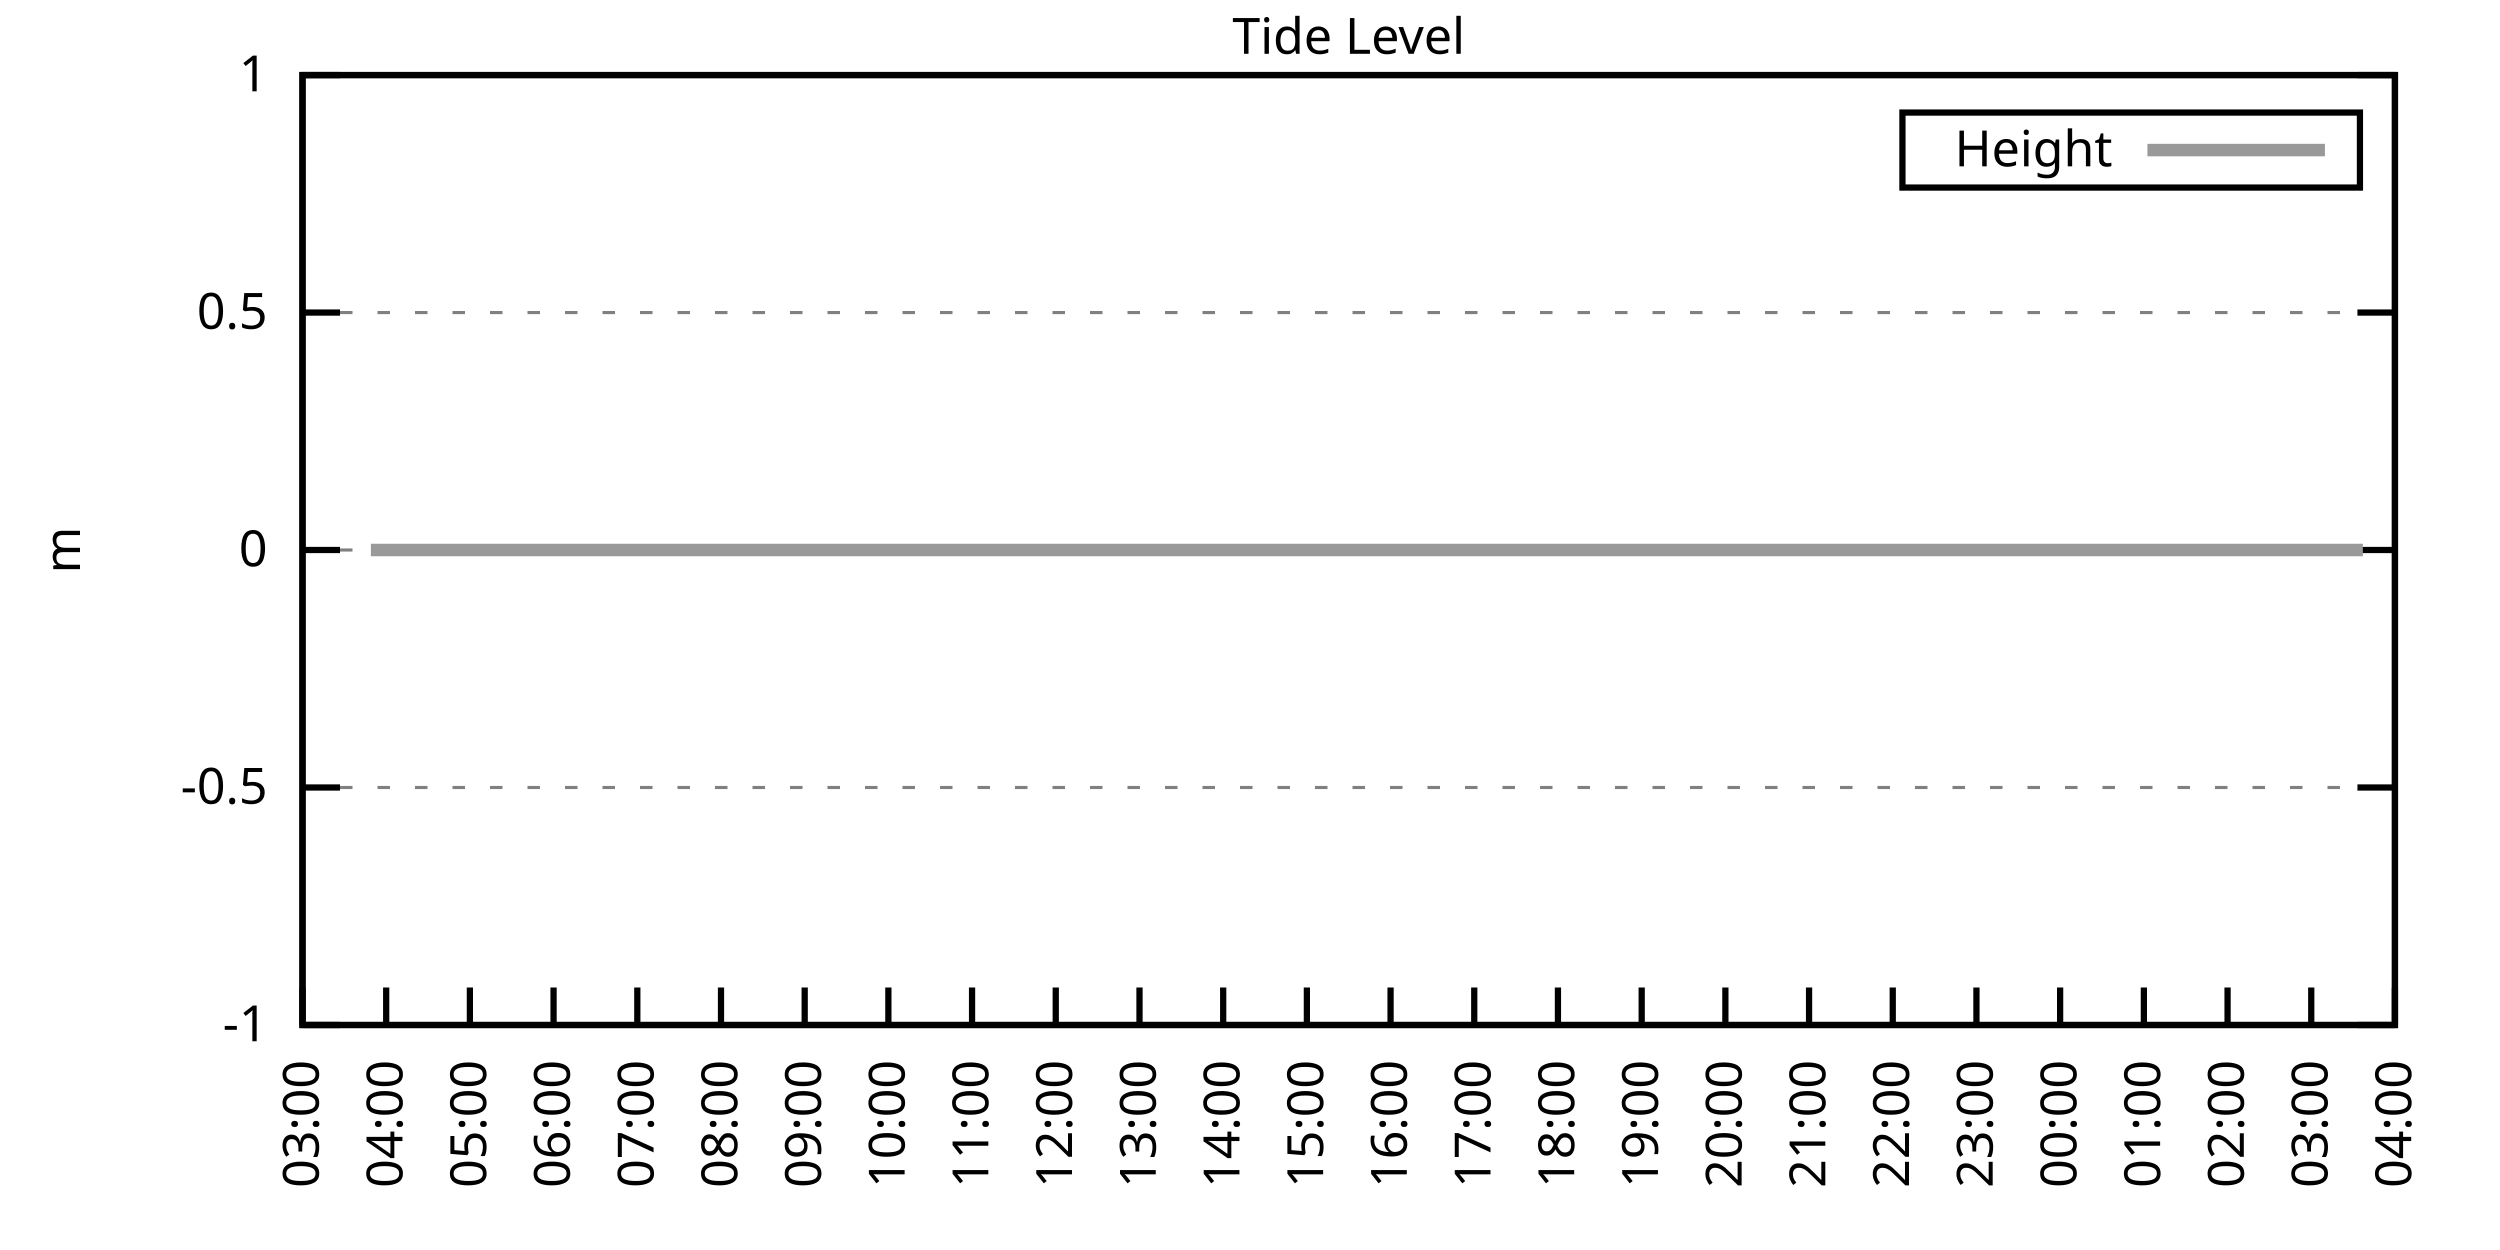
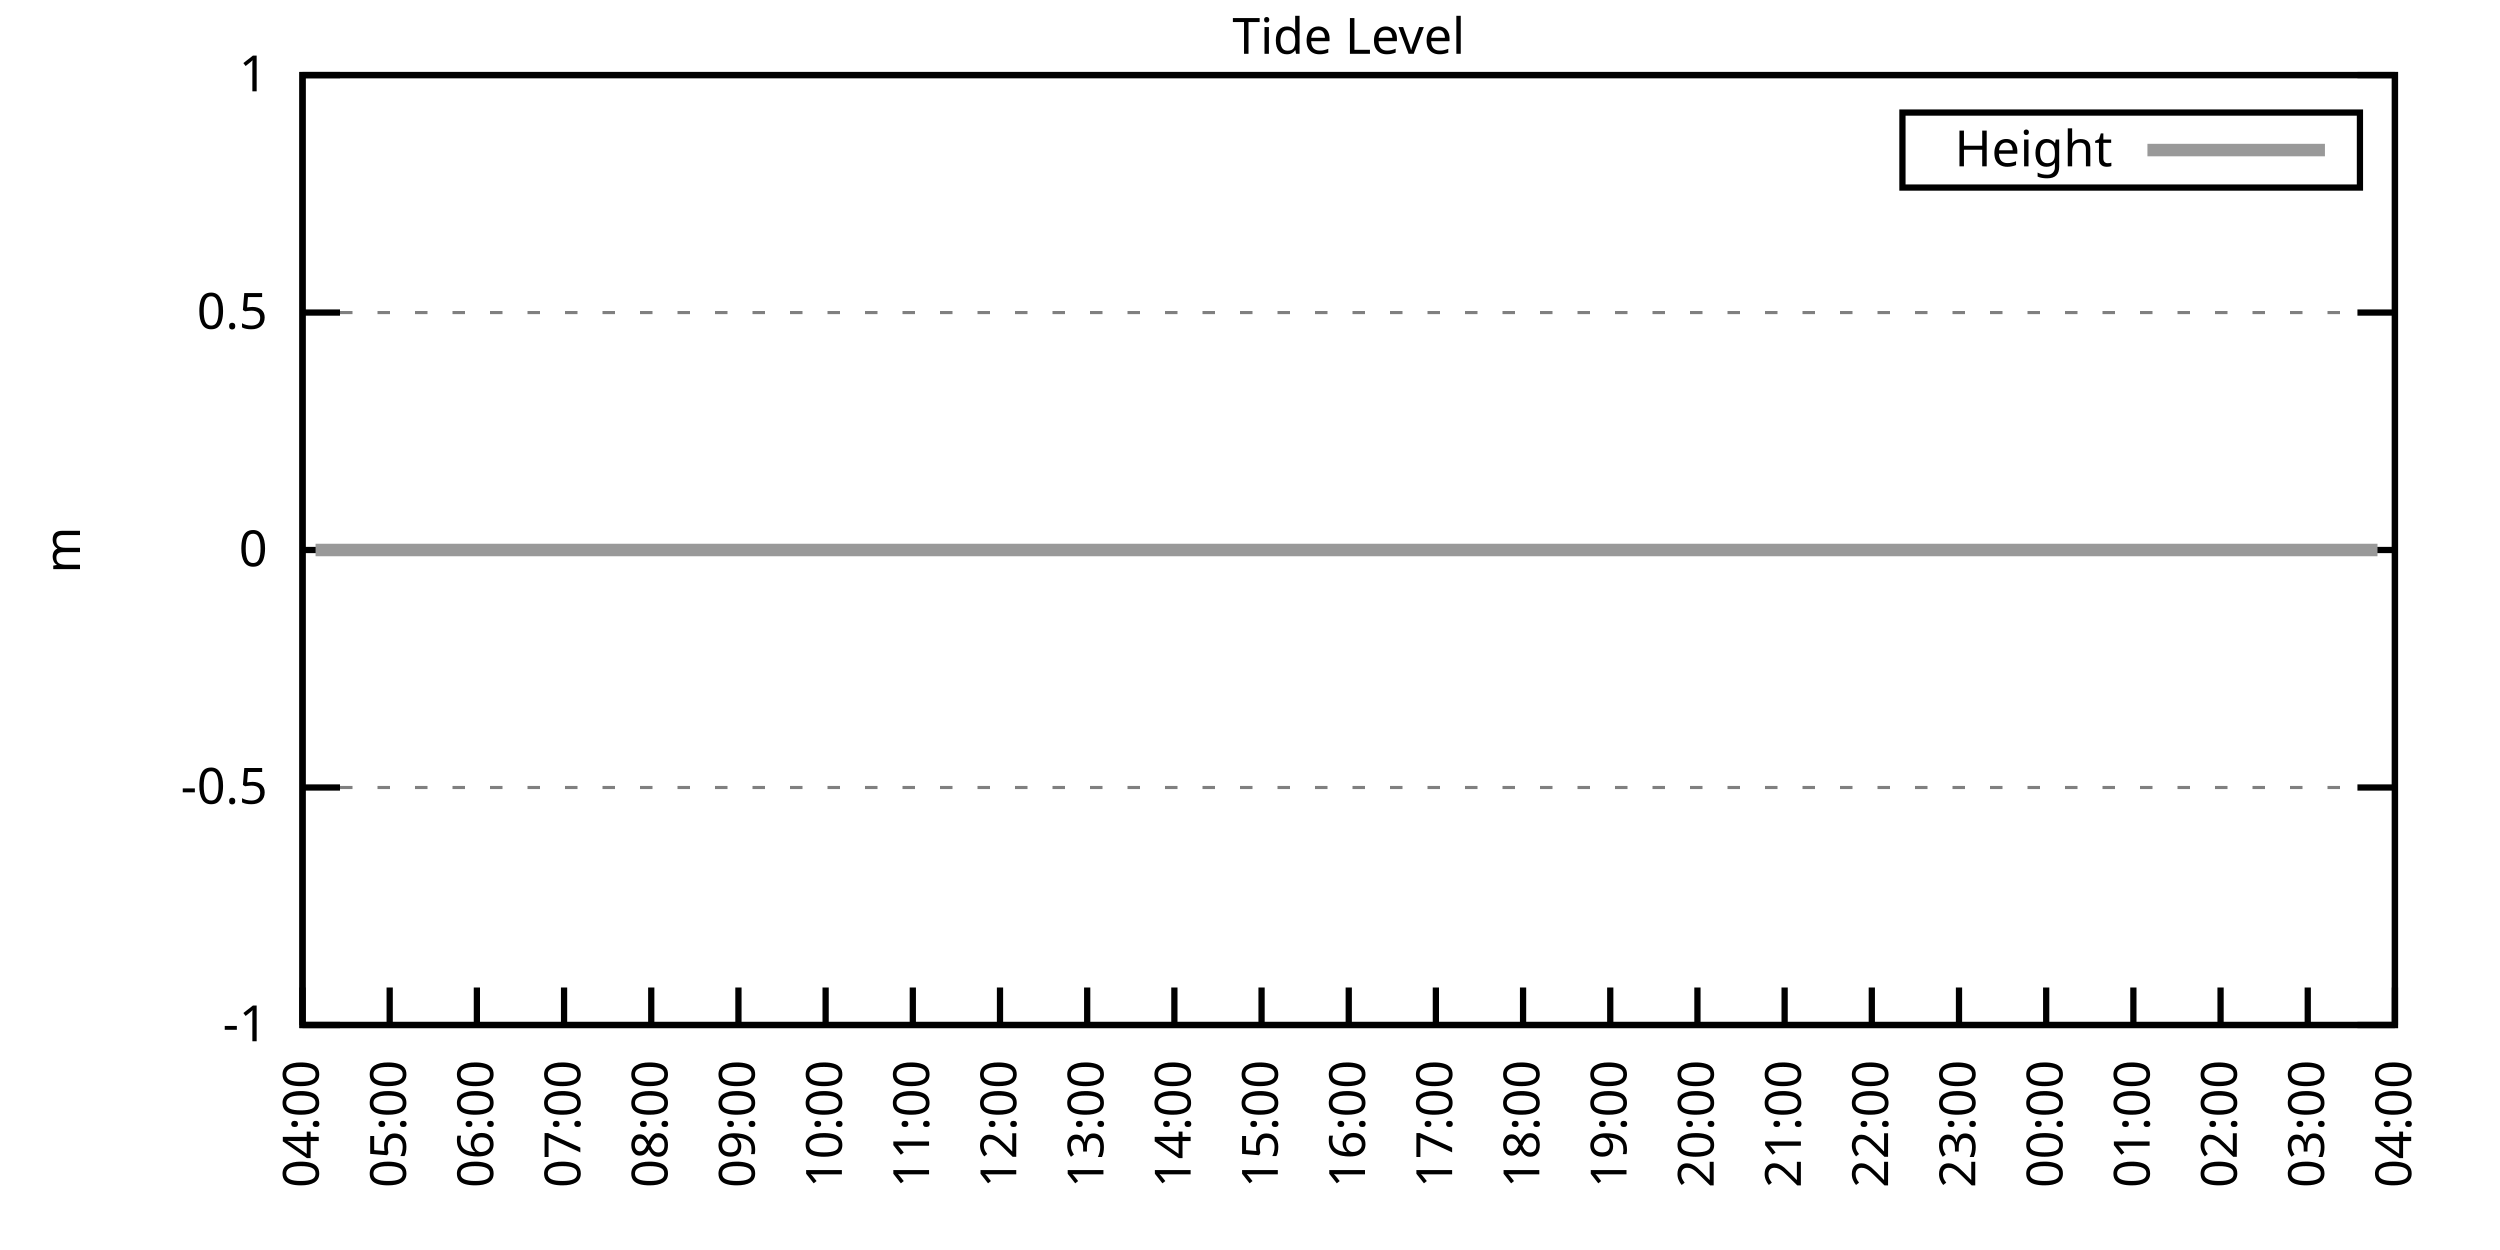
<svg xmlns="http://www.w3.org/2000/svg" xmlns:xlink="http://www.w3.org/1999/xlink" width="400" height="200" viewBox="0 0 400 200">
  <g id="gnuplot_canvas">
    <rect x="0" y="0" width="400" height="200" fill="none" />
    <defs>
      <circle id="gpDot" r="0.5" stroke-width="0.5" stroke="currentColor" />
      <path id="gpPt0" stroke-width="0.333" stroke="currentColor" d="M-1,0 h2 M0,-1 v2" />
      <path id="gpPt1" stroke-width="0.333" stroke="currentColor" d="M-1,-1 L1,1 M1,-1 L-1,1" />
      <path id="gpPt2" stroke-width="0.333" stroke="currentColor" d="M-1,0 L1,0 M0,-1 L0,1 M-1,-1 L1,1 M-1,1 L1,-1" />
      <rect id="gpPt3" stroke-width="0.333" stroke="currentColor" x="-1" y="-1" width="2" height="2" />
      <rect id="gpPt4" stroke-width="0.333" stroke="currentColor" fill="currentColor" x="-1" y="-1" width="2" height="2" />
      <circle id="gpPt5" stroke-width="0.333" stroke="currentColor" cx="0" cy="0" r="1" />
      <use xlink:href="#gpPt5" id="gpPt6" fill="currentColor" stroke="none" />
      <path id="gpPt7" stroke-width="0.333" stroke="currentColor" d="M0,-1.33 L-1.33,0.67 L1.33,0.67 z" />
      <use xlink:href="#gpPt7" id="gpPt8" fill="currentColor" stroke="none" />
      <use xlink:href="#gpPt7" id="gpPt9" stroke="currentColor" transform="rotate(180)" />
      <use xlink:href="#gpPt9" id="gpPt10" fill="currentColor" stroke="none" />
      <use xlink:href="#gpPt3" id="gpPt11" stroke="currentColor" transform="rotate(45)" />
      <use xlink:href="#gpPt11" id="gpPt12" fill="currentColor" stroke="none" />
      <path id="gpPt13" stroke-width="0.333" stroke="currentColor" d="M0,1.330 L1.265,0.411 L0.782,-1.067 L-0.782,-1.076 L-1.265,0.411 z" />
      <use xlink:href="#gpPt13" id="gpPt14" fill="currentColor" stroke="none" />
      <filter id="textbox" filterUnits="objectBoundingBox" x="0" y="0" height="1" width="1">
        <feFlood flood-color="white" flood-opacity="1" result="bgnd" />
        <feComposite in="SourceGraphic" in2="bgnd" operator="atop" />
      </filter>
      <filter id="greybox" filterUnits="objectBoundingBox" x="0" y="0" height="1" width="1">
        <feFlood flood-color="lightgrey" flood-opacity="1" result="grey" />
        <feComposite in="SourceGraphic" in2="grey" operator="atop" />
      </filter>
    </defs>
    <g fill="none" color="white" stroke="currentColor" stroke-width="1.00" stroke-linecap="butt" stroke-linejoin="miter">
</g>
    <g fill="none" color="black" stroke="currentColor" stroke-width="1.00" stroke-linecap="butt" stroke-linejoin="miter">
      <g stroke="none" shape-rendering="crispEdges">
        <polygon fill="rgb(255, 255, 255)" points="48.40,164.00 383.18,164.00 383.18,12.02 48.40,12.02 " />
      </g>
    </g>
    <g fill="none" color="black" stroke="currentColor" stroke-width="1.00" stroke-linecap="butt" stroke-linejoin="miter">
</g>
    <g fill="none" color="black" stroke="black" stroke-width="0.50" stroke-linecap="butt" stroke-linejoin="miter">
</g>
    <g fill="none" color="gray" stroke="currentColor" stroke-width="0.50" stroke-linecap="butt" stroke-linejoin="miter">
      <path stroke="gray" stroke-dasharray="2,4" class="gridline" d="M48.40,164.00 L383.19,164.00  " />
    </g>
    <g fill="none" color="gray" stroke="gray" stroke-width="1.00" stroke-linecap="butt" stroke-linejoin="miter">
</g>
    <g fill="none" color="black" stroke="currentColor" stroke-width="1.00" stroke-linecap="butt" stroke-linejoin="miter">
      <path stroke="black" d="M48.40,164.00 L54.40,164.00 M383.19,164.00 L377.19,164.00  " />
      <g transform="translate(42.80,166.60)" stroke="none" fill="black" font-family="Sans" font-size="8.00" text-anchor="end">
        <text>
          <tspan font-family="Sans">-1</tspan>
        </text>
      </g>
    </g>
    <g fill="none" color="black" stroke="currentColor" stroke-width="1.00" stroke-linecap="butt" stroke-linejoin="miter">
</g>
    <g fill="none" color="black" stroke="black" stroke-width="0.50" stroke-linecap="butt" stroke-linejoin="miter">
</g>
    <g fill="none" color="gray" stroke="currentColor" stroke-width="0.50" stroke-linecap="butt" stroke-linejoin="miter">
      <path stroke="gray" stroke-dasharray="2,4" class="gridline" d="M48.40,126.00 L383.19,126.00  " />
    </g>
    <g fill="none" color="gray" stroke="gray" stroke-width="1.00" stroke-linecap="butt" stroke-linejoin="miter">
</g>
    <g fill="none" color="black" stroke="currentColor" stroke-width="1.00" stroke-linecap="butt" stroke-linejoin="miter">
      <path stroke="black" d="M48.40,126.00 L54.40,126.00 M383.19,126.00 L377.19,126.00  " />
      <g transform="translate(42.80,128.60)" stroke="none" fill="black" font-family="Sans" font-size="8.00" text-anchor="end">
        <text>
          <tspan font-family="Sans">-0.5</tspan>
        </text>
      </g>
    </g>
    <g fill="none" color="black" stroke="currentColor" stroke-width="1.00" stroke-linecap="butt" stroke-linejoin="miter">
</g>
    <g fill="none" color="black" stroke="black" stroke-width="0.50" stroke-linecap="butt" stroke-linejoin="miter">
</g>
    <g fill="none" color="gray" stroke="currentColor" stroke-width="0.50" stroke-linecap="butt" stroke-linejoin="miter">
      <path stroke="gray" stroke-dasharray="2,4" class="gridline" d="M48.40,88.00 L383.19,88.00  " />
    </g>
    <g fill="none" color="gray" stroke="gray" stroke-width="1.00" stroke-linecap="butt" stroke-linejoin="miter">
</g>
    <g fill="none" color="black" stroke="currentColor" stroke-width="1.00" stroke-linecap="butt" stroke-linejoin="miter">
      <path stroke="black" d="M48.40,88.00 L54.40,88.00 M383.19,88.00 L377.19,88.00  " />
      <g transform="translate(42.80,90.60)" stroke="none" fill="black" font-family="Sans" font-size="8.00" text-anchor="end">
        <text>
          <tspan font-family="Sans"> 0</tspan>
        </text>
      </g>
    </g>
    <g fill="none" color="black" stroke="currentColor" stroke-width="1.00" stroke-linecap="butt" stroke-linejoin="miter">
</g>
    <g fill="none" color="black" stroke="black" stroke-width="0.50" stroke-linecap="butt" stroke-linejoin="miter">
</g>
    <g fill="none" color="gray" stroke="currentColor" stroke-width="0.50" stroke-linecap="butt" stroke-linejoin="miter">
      <path stroke="gray" stroke-dasharray="2,4" class="gridline" d="M48.40,50.01 L383.19,50.01  " />
    </g>
    <g fill="none" color="gray" stroke="gray" stroke-width="1.00" stroke-linecap="butt" stroke-linejoin="miter">
</g>
    <g fill="none" color="black" stroke="currentColor" stroke-width="1.00" stroke-linecap="butt" stroke-linejoin="miter">
      <path stroke="black" d="M48.40,50.01 L54.40,50.01 M383.19,50.01 L377.19,50.01  " />
      <g transform="translate(42.80,52.61)" stroke="none" fill="black" font-family="Sans" font-size="8.00" text-anchor="end">
        <text>
          <tspan font-family="Sans"> 0.5</tspan>
        </text>
      </g>
    </g>
    <g fill="none" color="black" stroke="currentColor" stroke-width="1.00" stroke-linecap="butt" stroke-linejoin="miter">
</g>
    <g fill="none" color="black" stroke="black" stroke-width="0.50" stroke-linecap="butt" stroke-linejoin="miter">
</g>
    <g fill="none" color="gray" stroke="currentColor" stroke-width="0.50" stroke-linecap="butt" stroke-linejoin="miter">
      <path stroke="gray" stroke-dasharray="2,4" class="gridline" d="M48.40,12.01 L383.19,12.01  " />
    </g>
    <g fill="none" color="gray" stroke="gray" stroke-width="1.00" stroke-linecap="butt" stroke-linejoin="miter">
</g>
    <g fill="none" color="black" stroke="currentColor" stroke-width="1.00" stroke-linecap="butt" stroke-linejoin="miter">
      <path stroke="black" d="M48.40,12.01 L54.40,12.01 M383.19,12.01 L377.19,12.01  " />
      <g transform="translate(42.80,14.61)" stroke="none" fill="black" font-family="Sans" font-size="8.00" text-anchor="end">
        <text>
          <tspan font-family="Sans"> 1</tspan>
        </text>
      </g>
    </g>
    <g fill="none" color="black" stroke="currentColor" stroke-width="1.00" stroke-linecap="butt" stroke-linejoin="miter">
      <path stroke="black" d="M48.40,164.00 L48.40,158.00  " />
      <g transform="translate(51.00,169.60) rotate(270.00)" stroke="none" fill="black" font-family="Sans" font-size="8.00" text-anchor="end">
        <text>
-           <tspan font-family="Sans">03:00</tspan>
-         </text>
-       </g>
-     </g>
-     <g fill="none" color="black" stroke="currentColor" stroke-width="1.00" stroke-linecap="butt" stroke-linejoin="miter">
-       <path stroke="black" d="M61.79,164.00 L61.79,158.00  " />
-       <g transform="translate(64.39,169.60) rotate(270.00)" stroke="none" fill="black" font-family="Sans" font-size="8.00" text-anchor="end">
-         <text>
          <tspan font-family="Sans">04:00</tspan>
        </text>
      </g>
    </g>
    <g fill="none" color="black" stroke="currentColor" stroke-width="1.00" stroke-linecap="butt" stroke-linejoin="miter">
-       <path stroke="black" d="M75.18,164.00 L75.18,158.00  " />
-       <g transform="translate(77.78,169.60) rotate(270.00)" stroke="none" fill="black" font-family="Sans" font-size="8.00" text-anchor="end">
+       <path stroke="black" d="M62.35,164.00 L62.35,158.00  " />
+       <g transform="translate(64.95,169.60) rotate(270.00)" stroke="none" fill="black" font-family="Sans" font-size="8.00" text-anchor="end">
        <text>
          <tspan font-family="Sans">05:00</tspan>
        </text>
      </g>
    </g>
    <g fill="none" color="black" stroke="currentColor" stroke-width="1.00" stroke-linecap="butt" stroke-linejoin="miter">
-       <path stroke="black" d="M88.57,164.00 L88.57,158.00  " />
-       <g transform="translate(91.17,169.60) rotate(270.00)" stroke="none" fill="black" font-family="Sans" font-size="8.00" text-anchor="end">
+       <path stroke="black" d="M76.30,164.00 L76.30,158.00  " />
+       <g transform="translate(78.90,169.60) rotate(270.00)" stroke="none" fill="black" font-family="Sans" font-size="8.00" text-anchor="end">
        <text>
          <tspan font-family="Sans">06:00</tspan>
        </text>
      </g>
    </g>
    <g fill="none" color="black" stroke="currentColor" stroke-width="1.00" stroke-linecap="butt" stroke-linejoin="miter">
-       <path stroke="black" d="M101.97,164.00 L101.97,158.00  " />
-       <g transform="translate(104.57,169.60) rotate(270.00)" stroke="none" fill="black" font-family="Sans" font-size="8.00" text-anchor="end">
+       <path stroke="black" d="M90.25,164.00 L90.25,158.00  " />
+       <g transform="translate(92.85,169.60) rotate(270.00)" stroke="none" fill="black" font-family="Sans" font-size="8.00" text-anchor="end">
        <text>
          <tspan font-family="Sans">07:00</tspan>
        </text>
      </g>
    </g>
    <g fill="none" color="black" stroke="currentColor" stroke-width="1.00" stroke-linecap="butt" stroke-linejoin="miter">
-       <path stroke="black" d="M115.36,164.00 L115.36,158.00  " />
-       <g transform="translate(117.96,169.60) rotate(270.00)" stroke="none" fill="black" font-family="Sans" font-size="8.00" text-anchor="end">
+       <path stroke="black" d="M104.20,164.00 L104.20,158.00  " />
+       <g transform="translate(106.80,169.60) rotate(270.00)" stroke="none" fill="black" font-family="Sans" font-size="8.00" text-anchor="end">
        <text>
          <tspan font-family="Sans">08:00</tspan>
        </text>
      </g>
    </g>
    <g fill="none" color="black" stroke="currentColor" stroke-width="1.00" stroke-linecap="butt" stroke-linejoin="miter">
-       <path stroke="black" d="M128.75,164.00 L128.75,158.00  " />
-       <g transform="translate(131.35,169.60) rotate(270.00)" stroke="none" fill="black" font-family="Sans" font-size="8.00" text-anchor="end">
+       <path stroke="black" d="M118.15,164.00 L118.15,158.00  " />
+       <g transform="translate(120.75,169.60) rotate(270.00)" stroke="none" fill="black" font-family="Sans" font-size="8.00" text-anchor="end">
        <text>
          <tspan font-family="Sans">09:00</tspan>
        </text>
      </g>
    </g>
    <g fill="none" color="black" stroke="currentColor" stroke-width="1.00" stroke-linecap="butt" stroke-linejoin="miter">
-       <path stroke="black" d="M142.14,164.00 L142.14,158.00  " />
-       <g transform="translate(144.74,169.60) rotate(270.00)" stroke="none" fill="black" font-family="Sans" font-size="8.00" text-anchor="end">
+       <path stroke="black" d="M132.10,164.00 L132.10,158.00  " />
+       <g transform="translate(134.70,169.60) rotate(270.00)" stroke="none" fill="black" font-family="Sans" font-size="8.00" text-anchor="end">
        <text>
          <tspan font-family="Sans">10:00</tspan>
        </text>
      </g>
    </g>
    <g fill="none" color="black" stroke="currentColor" stroke-width="1.00" stroke-linecap="butt" stroke-linejoin="miter">
-       <path stroke="black" d="M155.53,164.00 L155.53,158.00  " />
-       <g transform="translate(158.13,169.60) rotate(270.00)" stroke="none" fill="black" font-family="Sans" font-size="8.00" text-anchor="end">
+       <path stroke="black" d="M146.05,164.00 L146.05,158.00  " />
+       <g transform="translate(148.65,169.60) rotate(270.00)" stroke="none" fill="black" font-family="Sans" font-size="8.00" text-anchor="end">
        <text>
          <tspan font-family="Sans">11:00</tspan>
        </text>
      </g>
    </g>
    <g fill="none" color="black" stroke="currentColor" stroke-width="1.00" stroke-linecap="butt" stroke-linejoin="miter">
-       <path stroke="black" d="M168.92,164.00 L168.92,158.00  " />
-       <g transform="translate(171.52,169.60) rotate(270.00)" stroke="none" fill="black" font-family="Sans" font-size="8.00" text-anchor="end">
+       <path stroke="black" d="M160.00,164.00 L160.00,158.00  " />
+       <g transform="translate(162.60,169.60) rotate(270.00)" stroke="none" fill="black" font-family="Sans" font-size="8.00" text-anchor="end">
        <text>
          <tspan font-family="Sans">12:00</tspan>
        </text>
      </g>
    </g>
    <g fill="none" color="black" stroke="currentColor" stroke-width="1.00" stroke-linecap="butt" stroke-linejoin="miter">
-       <path stroke="black" d="M182.32,164.00 L182.32,158.00  " />
-       <g transform="translate(184.92,169.60) rotate(270.00)" stroke="none" fill="black" font-family="Sans" font-size="8.00" text-anchor="end">
+       <path stroke="black" d="M173.95,164.00 L173.95,158.00  " />
+       <g transform="translate(176.55,169.60) rotate(270.00)" stroke="none" fill="black" font-family="Sans" font-size="8.00" text-anchor="end">
        <text>
          <tspan font-family="Sans">13:00</tspan>
        </text>
      </g>
    </g>
    <g fill="none" color="black" stroke="currentColor" stroke-width="1.00" stroke-linecap="butt" stroke-linejoin="miter">
-       <path stroke="black" d="M195.71,164.00 L195.71,158.00  " />
-       <g transform="translate(198.31,169.60) rotate(270.00)" stroke="none" fill="black" font-family="Sans" font-size="8.00" text-anchor="end">
+       <path stroke="black" d="M187.90,164.00 L187.90,158.00  " />
+       <g transform="translate(190.50,169.60) rotate(270.00)" stroke="none" fill="black" font-family="Sans" font-size="8.00" text-anchor="end">
        <text>
          <tspan font-family="Sans">14:00</tspan>
        </text>
      </g>
    </g>
    <g fill="none" color="black" stroke="currentColor" stroke-width="1.00" stroke-linecap="butt" stroke-linejoin="miter">
-       <path stroke="black" d="M209.10,164.00 L209.10,158.00  " />
-       <g transform="translate(211.70,169.60) rotate(270.00)" stroke="none" fill="black" font-family="Sans" font-size="8.00" text-anchor="end">
+       <path stroke="black" d="M201.85,164.00 L201.85,158.00  " />
+       <g transform="translate(204.45,169.60) rotate(270.00)" stroke="none" fill="black" font-family="Sans" font-size="8.00" text-anchor="end">
        <text>
          <tspan font-family="Sans">15:00</tspan>
        </text>
      </g>
    </g>
    <g fill="none" color="black" stroke="currentColor" stroke-width="1.00" stroke-linecap="butt" stroke-linejoin="miter">
-       <path stroke="black" d="M222.49,164.00 L222.49,158.00  " />
-       <g transform="translate(225.09,169.60) rotate(270.00)" stroke="none" fill="black" font-family="Sans" font-size="8.00" text-anchor="end">
+       <path stroke="black" d="M215.80,164.00 L215.80,158.00  " />
+       <g transform="translate(218.40,169.60) rotate(270.00)" stroke="none" fill="black" font-family="Sans" font-size="8.00" text-anchor="end">
        <text>
          <tspan font-family="Sans">16:00</tspan>
        </text>
      </g>
    </g>
    <g fill="none" color="black" stroke="currentColor" stroke-width="1.00" stroke-linecap="butt" stroke-linejoin="miter">
-       <path stroke="black" d="M235.88,164.00 L235.88,158.00  " />
-       <g transform="translate(238.48,169.60) rotate(270.00)" stroke="none" fill="black" font-family="Sans" font-size="8.00" text-anchor="end">
+       <path stroke="black" d="M229.74,164.00 L229.74,158.00  " />
+       <g transform="translate(232.34,169.60) rotate(270.00)" stroke="none" fill="black" font-family="Sans" font-size="8.00" text-anchor="end">
        <text>
          <tspan font-family="Sans">17:00</tspan>
        </text>
      </g>
    </g>
    <g fill="none" color="black" stroke="currentColor" stroke-width="1.00" stroke-linecap="butt" stroke-linejoin="miter">
-       <path stroke="black" d="M249.27,164.00 L249.27,158.00  " />
-       <g transform="translate(251.87,169.60) rotate(270.00)" stroke="none" fill="black" font-family="Sans" font-size="8.00" text-anchor="end">
+       <path stroke="black" d="M243.69,164.00 L243.69,158.00  " />
+       <g transform="translate(246.29,169.60) rotate(270.00)" stroke="none" fill="black" font-family="Sans" font-size="8.00" text-anchor="end">
        <text>
          <tspan font-family="Sans">18:00</tspan>
        </text>
      </g>
    </g>
    <g fill="none" color="black" stroke="currentColor" stroke-width="1.00" stroke-linecap="butt" stroke-linejoin="miter">
-       <path stroke="black" d="M262.67,164.00 L262.67,158.00  " />
-       <g transform="translate(265.27,169.60) rotate(270.00)" stroke="none" fill="black" font-family="Sans" font-size="8.00" text-anchor="end">
+       <path stroke="black" d="M257.64,164.00 L257.64,158.00  " />
+       <g transform="translate(260.24,169.60) rotate(270.00)" stroke="none" fill="black" font-family="Sans" font-size="8.00" text-anchor="end">
        <text>
          <tspan font-family="Sans">19:00</tspan>
        </text>
      </g>
    </g>
    <g fill="none" color="black" stroke="currentColor" stroke-width="1.00" stroke-linecap="butt" stroke-linejoin="miter">
-       <path stroke="black" d="M276.06,164.00 L276.06,158.00  " />
-       <g transform="translate(278.66,169.60) rotate(270.00)" stroke="none" fill="black" font-family="Sans" font-size="8.00" text-anchor="end">
+       <path stroke="black" d="M271.59,164.00 L271.59,158.00  " />
+       <g transform="translate(274.19,169.60) rotate(270.00)" stroke="none" fill="black" font-family="Sans" font-size="8.00" text-anchor="end">
        <text>
          <tspan font-family="Sans">20:00</tspan>
        </text>
      </g>
    </g>
    <g fill="none" color="black" stroke="currentColor" stroke-width="1.00" stroke-linecap="butt" stroke-linejoin="miter">
-       <path stroke="black" d="M289.45,164.00 L289.45,158.00  " />
-       <g transform="translate(292.05,169.60) rotate(270.00)" stroke="none" fill="black" font-family="Sans" font-size="8.00" text-anchor="end">
+       <path stroke="black" d="M285.54,164.00 L285.54,158.00  " />
+       <g transform="translate(288.14,169.60) rotate(270.00)" stroke="none" fill="black" font-family="Sans" font-size="8.00" text-anchor="end">
        <text>
          <tspan font-family="Sans">21:00</tspan>
        </text>
      </g>
    </g>
    <g fill="none" color="black" stroke="currentColor" stroke-width="1.00" stroke-linecap="butt" stroke-linejoin="miter">
-       <path stroke="black" d="M302.84,164.00 L302.84,158.00  " />
-       <g transform="translate(305.44,169.60) rotate(270.00)" stroke="none" fill="black" font-family="Sans" font-size="8.00" text-anchor="end">
+       <path stroke="black" d="M299.49,164.00 L299.49,158.00  " />
+       <g transform="translate(302.09,169.60) rotate(270.00)" stroke="none" fill="black" font-family="Sans" font-size="8.00" text-anchor="end">
        <text>
          <tspan font-family="Sans">22:00</tspan>
        </text>
      </g>
    </g>
    <g fill="none" color="black" stroke="currentColor" stroke-width="1.00" stroke-linecap="butt" stroke-linejoin="miter">
-       <path stroke="black" d="M316.23,164.00 L316.23,158.00  " />
-       <g transform="translate(318.83,169.60) rotate(270.00)" stroke="none" fill="black" font-family="Sans" font-size="8.00" text-anchor="end">
+       <path stroke="black" d="M313.44,164.00 L313.44,158.00  " />
+       <g transform="translate(316.04,169.60) rotate(270.00)" stroke="none" fill="black" font-family="Sans" font-size="8.00" text-anchor="end">
        <text>
          <tspan font-family="Sans">23:00</tspan>
        </text>
      </g>
    </g>
    <g fill="none" color="black" stroke="currentColor" stroke-width="1.00" stroke-linecap="butt" stroke-linejoin="miter">
-       <path stroke="black" d="M329.62,164.00 L329.62,158.00  " />
-       <g transform="translate(332.22,169.60) rotate(270.00)" stroke="none" fill="black" font-family="Sans" font-size="8.00" text-anchor="end">
+       <path stroke="black" d="M327.39,164.00 L327.39,158.00  " />
+       <g transform="translate(329.99,169.60) rotate(270.00)" stroke="none" fill="black" font-family="Sans" font-size="8.00" text-anchor="end">
        <text>
          <tspan font-family="Sans">00:00</tspan>
        </text>
      </g>
    </g>
    <g fill="none" color="black" stroke="currentColor" stroke-width="1.00" stroke-linecap="butt" stroke-linejoin="miter">
-       <path stroke="black" d="M343.02,164.00 L343.02,158.00  " />
-       <g transform="translate(345.62,169.60) rotate(270.00)" stroke="none" fill="black" font-family="Sans" font-size="8.00" text-anchor="end">
+       <path stroke="black" d="M341.34,164.00 L341.34,158.00  " />
+       <g transform="translate(343.94,169.60) rotate(270.00)" stroke="none" fill="black" font-family="Sans" font-size="8.00" text-anchor="end">
        <text>
          <tspan font-family="Sans">01:00</tspan>
        </text>
      </g>
    </g>
    <g fill="none" color="black" stroke="currentColor" stroke-width="1.00" stroke-linecap="butt" stroke-linejoin="miter">
-       <path stroke="black" d="M356.41,164.00 L356.41,158.00  " />
-       <g transform="translate(359.01,169.60) rotate(270.00)" stroke="none" fill="black" font-family="Sans" font-size="8.00" text-anchor="end">
+       <path stroke="black" d="M355.29,164.00 L355.29,158.00  " />
+       <g transform="translate(357.89,169.60) rotate(270.00)" stroke="none" fill="black" font-family="Sans" font-size="8.00" text-anchor="end">
        <text>
          <tspan font-family="Sans">02:00</tspan>
        </text>
      </g>
    </g>
    <g fill="none" color="black" stroke="currentColor" stroke-width="1.00" stroke-linecap="butt" stroke-linejoin="miter">
-       <path stroke="black" d="M369.80,164.00 L369.80,158.00  " />
-       <g transform="translate(372.40,169.60) rotate(270.00)" stroke="none" fill="black" font-family="Sans" font-size="8.00" text-anchor="end">
+       <path stroke="black" d="M369.24,164.00 L369.24,158.00  " />
+       <g transform="translate(371.84,169.60) rotate(270.00)" stroke="none" fill="black" font-family="Sans" font-size="8.00" text-anchor="end">
        <text>
          <tspan font-family="Sans">03:00</tspan>
        </text>
      </g>
    </g>
    <g fill="none" color="black" stroke="currentColor" stroke-width="1.00" stroke-linecap="butt" stroke-linejoin="miter">
      <path stroke="black" d="M383.19,164.00 L383.19,158.00  " />
      <g transform="translate(385.79,169.60) rotate(270.00)" stroke="none" fill="black" font-family="Sans" font-size="8.00" text-anchor="end">
        <text>
          <tspan font-family="Sans">04:00</tspan>
        </text>
      </g>
    </g>
    <g fill="none" color="black" stroke="currentColor" stroke-width="1.00" stroke-linecap="butt" stroke-linejoin="miter">
</g>
    <g fill="none" color="black" stroke="currentColor" stroke-width="1.00" stroke-linecap="butt" stroke-linejoin="miter">
      <path stroke="black" d="M48.40,12.01 L48.40,164.00 L383.19,164.00 L383.19,12.01 L48.40,12.01 Z  " />
    </g>
    <g fill="none" color="black" stroke="currentColor" stroke-width="1.00" stroke-linecap="butt" stroke-linejoin="miter">
</g>
    <g fill="none" color="black" stroke="currentColor" stroke-width="1.00" stroke-linecap="butt" stroke-linejoin="miter">
      <path stroke="black" d="M304.39,30.01 L304.39,18.01 L377.59,18.01 L377.59,30.01 L304.39,30.01 Z  " />
    </g>
    <g id="Tide_level_plot_1">
      <g fill="none" color="white" stroke="black" stroke-width="2.00" stroke-linecap="butt" stroke-linejoin="miter">
</g>
      <g fill="none" color="black" stroke="currentColor" stroke-width="2.00" stroke-linecap="butt" stroke-linejoin="miter">
        <g transform="translate(337.99,26.61)" stroke="none" fill="black" font-family="Sans" font-size="8.00" text-anchor="end">
          <text>
            <tspan font-family="Sans">Height</tspan>
          </text>
        </g>
      </g>
      <g fill="none" color="black" stroke="currentColor" stroke-width="2.00" stroke-linecap="butt" stroke-linejoin="miter">
-         <path stroke="rgb(153, 153, 153)" d="M343.59,24.01 L371.99,24.01 M59.34,88.00 L61.57,88.00 L63.80,88.00 L65.81,88.00 L68.04,88.00 L70.27,88.00   L72.28,88.00 L74.74,88.00 L76.97,88.00 L79.42,88.00 L81.43,88.00 L83.66,88.00 L86.12,88.00 L88.13,88.00   L90.36,88.00 L92.59,88.00 L95.05,88.00 L97.06,88.00 L99.51,88.00 L101.30,88.00 L103.98,88.00 L105.98,88.00   L108.44,88.00 L110.67,88.00 L112.90,88.00 L115.13,88.00 L116.92,88.00 L119.38,88.00 L121.61,88.00 L124.06,88.00   L126.07,88.00 L128.53,88.00 L130.76,88.00 L132.54,88.00 L135.00,88.00 L137.45,88.00 L139.69,88.00 L141.69,88.00   L144.15,88.00 L146.16,88.00 L148.17,88.00 L150.62,88.00 L153.08,88.00 L155.09,88.00 L157.10,88.00 L159.55,88.00   L162.01,88.00 L164.01,88.00 L166.25,88.00 L168.48,88.00 L170.71,88.00 L173.17,88.00 L175.40,88.00 L177.41,88.00   L179.64,88.00 L182.09,88.00 L184.10,88.00 L186.33,88.00 L188.57,88.00 L190.57,88.00 L193.03,88.00 L195.48,88.00   L197.72,88.00 L199.50,88.00 L201.96,88.00 L204.41,88.00 L206.42,88.00 L208.65,88.00 L211.11,88.00 L213.12,88.00   L215.57,88.00 L217.58,88.00 L219.81,88.00 L222.27,88.00 L224.50,88.00 L226.51,88.00 L228.96,88.00 L231.20,88.00   L233.20,88.00 L235.66,88.00 L237.67,88.00 L240.12,88.00 L242.36,88.00 L244.36,88.00 L246.60,88.00 L249.05,88.00   L251.06,88.00 L253.51,88.00 L255.52,88.00 L257.76,88.00 L259.99,88.00 L262.22,88.00 L264.45,88.00 L266.68,88.00   L269.14,88.00 L271.15,88.00 L273.38,88.00 L275.61,88.00 L278.07,88.00 L280.07,88.00 L282.31,88.00 L284.76,88.00   L286.55,88.00 L289.23,88.00 L291.23,88.00 L293.47,88.00 L295.92,88.00 L298.15,88.00 L300.39,88.00 L302.17,88.00   L304.85,88.00 L306.63,88.00 L309.09,88.00 L311.32,88.00 L313.55,88.00 L315.79,88.00 L318.02,88.00 L320.47,88.00   L322.48,88.00 L324.71,88.00 L327.17,88.00 L328.95,88.00 L331.41,88.00 L333.64,88.00 L335.87,88.00 L338.10,88.00   L339.67,88.00 L344.13,88.00 L347.03,88.00 L349.04,88.00 L351.27,88.00 L353.51,88.00 L355.74,88.00 L358.19,88.00   L360.42,88.00 L362.66,88.00 L364.89,88.00 L367.12,88.00 L369.35,88.00 L371.58,88.00 L373.82,88.00 L376.27,88.00   L378.06,88.00  " />
+         <path stroke="rgb(153, 153, 153)" d="M343.59,24.01 L371.99,24.01 M50.49,88.00 L52.58,88.00 L54.91,88.00 L57.23,88.00 L59.33,88.00 L61.88,88.00   L64.21,88.00 L66.77,88.00 L68.86,88.00 L71.18,88.00 L73.74,88.00 L75.83,88.00 L78.16,88.00 L80.48,88.00   L83.04,88.00 L85.13,88.00 L87.69,88.00 L89.55,88.00 L92.34,88.00 L94.43,88.00 L96.99,88.00 L99.32,88.00   L101.64,88.00 L103.97,88.00 L105.83,88.00 L108.38,88.00 L110.71,88.00 L113.27,88.00 L115.36,88.00 L117.92,88.00   L120.24,88.00 L122.10,88.00 L124.66,88.00 L127.22,88.00 L129.54,88.00 L131.63,88.00 L134.19,88.00 L136.28,88.00   L138.37,88.00 L140.93,88.00 L143.49,88.00 L145.58,88.00 L147.67,88.00 L150.23,88.00 L152.79,88.00 L154.88,88.00   L157.21,88.00 L159.53,88.00 L161.86,88.00 L164.41,88.00 L166.74,88.00 L168.83,88.00 L171.16,88.00 L173.71,88.00   L175.81,88.00 L178.13,88.00 L180.46,88.00 L182.55,88.00 L185.11,88.00 L187.66,88.00 L189.99,88.00 L191.85,88.00   L194.41,88.00 L196.96,88.00 L199.06,88.00 L201.38,88.00 L203.94,88.00 L206.03,88.00 L208.59,88.00 L210.68,88.00   L213.01,88.00 L215.56,88.00 L217.89,88.00 L219.98,88.00 L222.54,88.00 L224.86,88.00 L226.95,88.00 L229.51,88.00   L231.60,88.00 L234.16,88.00 L236.49,88.00 L238.58,88.00 L240.90,88.00 L243.46,88.00 L245.55,88.00 L248.11,88.00   L250.20,88.00 L252.53,88.00 L254.85,88.00 L257.18,88.00 L259.50,88.00 L261.83,88.00 L264.39,88.00 L266.48,88.00   L268.80,88.00 L271.13,88.00 L273.69,88.00 L275.78,88.00 L278.10,88.00 L280.66,88.00 L282.52,88.00 L285.31,88.00   L287.40,88.00 L289.73,88.00 L292.29,88.00 L294.61,88.00 L296.94,88.00 L298.80,88.00 L301.58,88.00 L303.44,88.00   L306.00,88.00 L308.33,88.00 L310.65,88.00 L312.98,88.00 L315.30,88.00 L317.86,88.00 L319.95,88.00 L322.28,88.00   L324.83,88.00 L326.69,88.00 L329.25,88.00 L331.58,88.00 L333.90,88.00 L336.23,88.00 L337.85,88.00 L342.50,88.00   L345.53,88.00 L347.62,88.00 L349.94,88.00 L352.27,88.00 L354.59,88.00 L357.15,88.00 L359.48,88.00 L361.80,88.00   L364.13,88.00 L366.45,88.00 L368.78,88.00 L371.10,88.00 L373.43,88.00 L375.98,88.00 L377.84,88.00 L380.40,88.00    " />
      </g>
    </g>
    <g fill="none" color="black" stroke="currentColor" stroke-width="2.00" stroke-linecap="butt" stroke-linejoin="miter">
</g>
    <g fill="none" color="black" stroke="black" stroke-width="1.00" stroke-linecap="butt" stroke-linejoin="miter">
</g>
    <g fill="none" color="black" stroke="currentColor" stroke-width="1.00" stroke-linecap="butt" stroke-linejoin="miter">
      <path stroke="black" d="M48.40,12.01 L48.40,164.00 L383.19,164.00 L383.19,12.01 L48.40,12.01 Z  " />
      <g transform="translate(12.80,88.01) rotate(270.00)" stroke="none" fill="black" font-family="Sans" font-size="8.00" text-anchor="middle">
        <text>
          <tspan font-family="Sans">m</tspan>
        </text>
      </g>
    </g>
    <g fill="none" color="black" stroke="currentColor" stroke-width="1.00" stroke-linecap="butt" stroke-linejoin="miter">
</g>
    <g fill="none" color="black" stroke="currentColor" stroke-width="1.00" stroke-linecap="butt" stroke-linejoin="miter">
      <g transform="translate(215.79,8.61)" stroke="none" fill="black" font-family="Sans" font-size="8.00" text-anchor="middle">
        <text>
          <tspan font-family="Sans">Tide Level</tspan>
        </text>
      </g>
    </g>
    <g fill="none" color="black" stroke="currentColor" stroke-width="1.00" stroke-linecap="butt" stroke-linejoin="miter">
</g>
  </g>
</svg>
